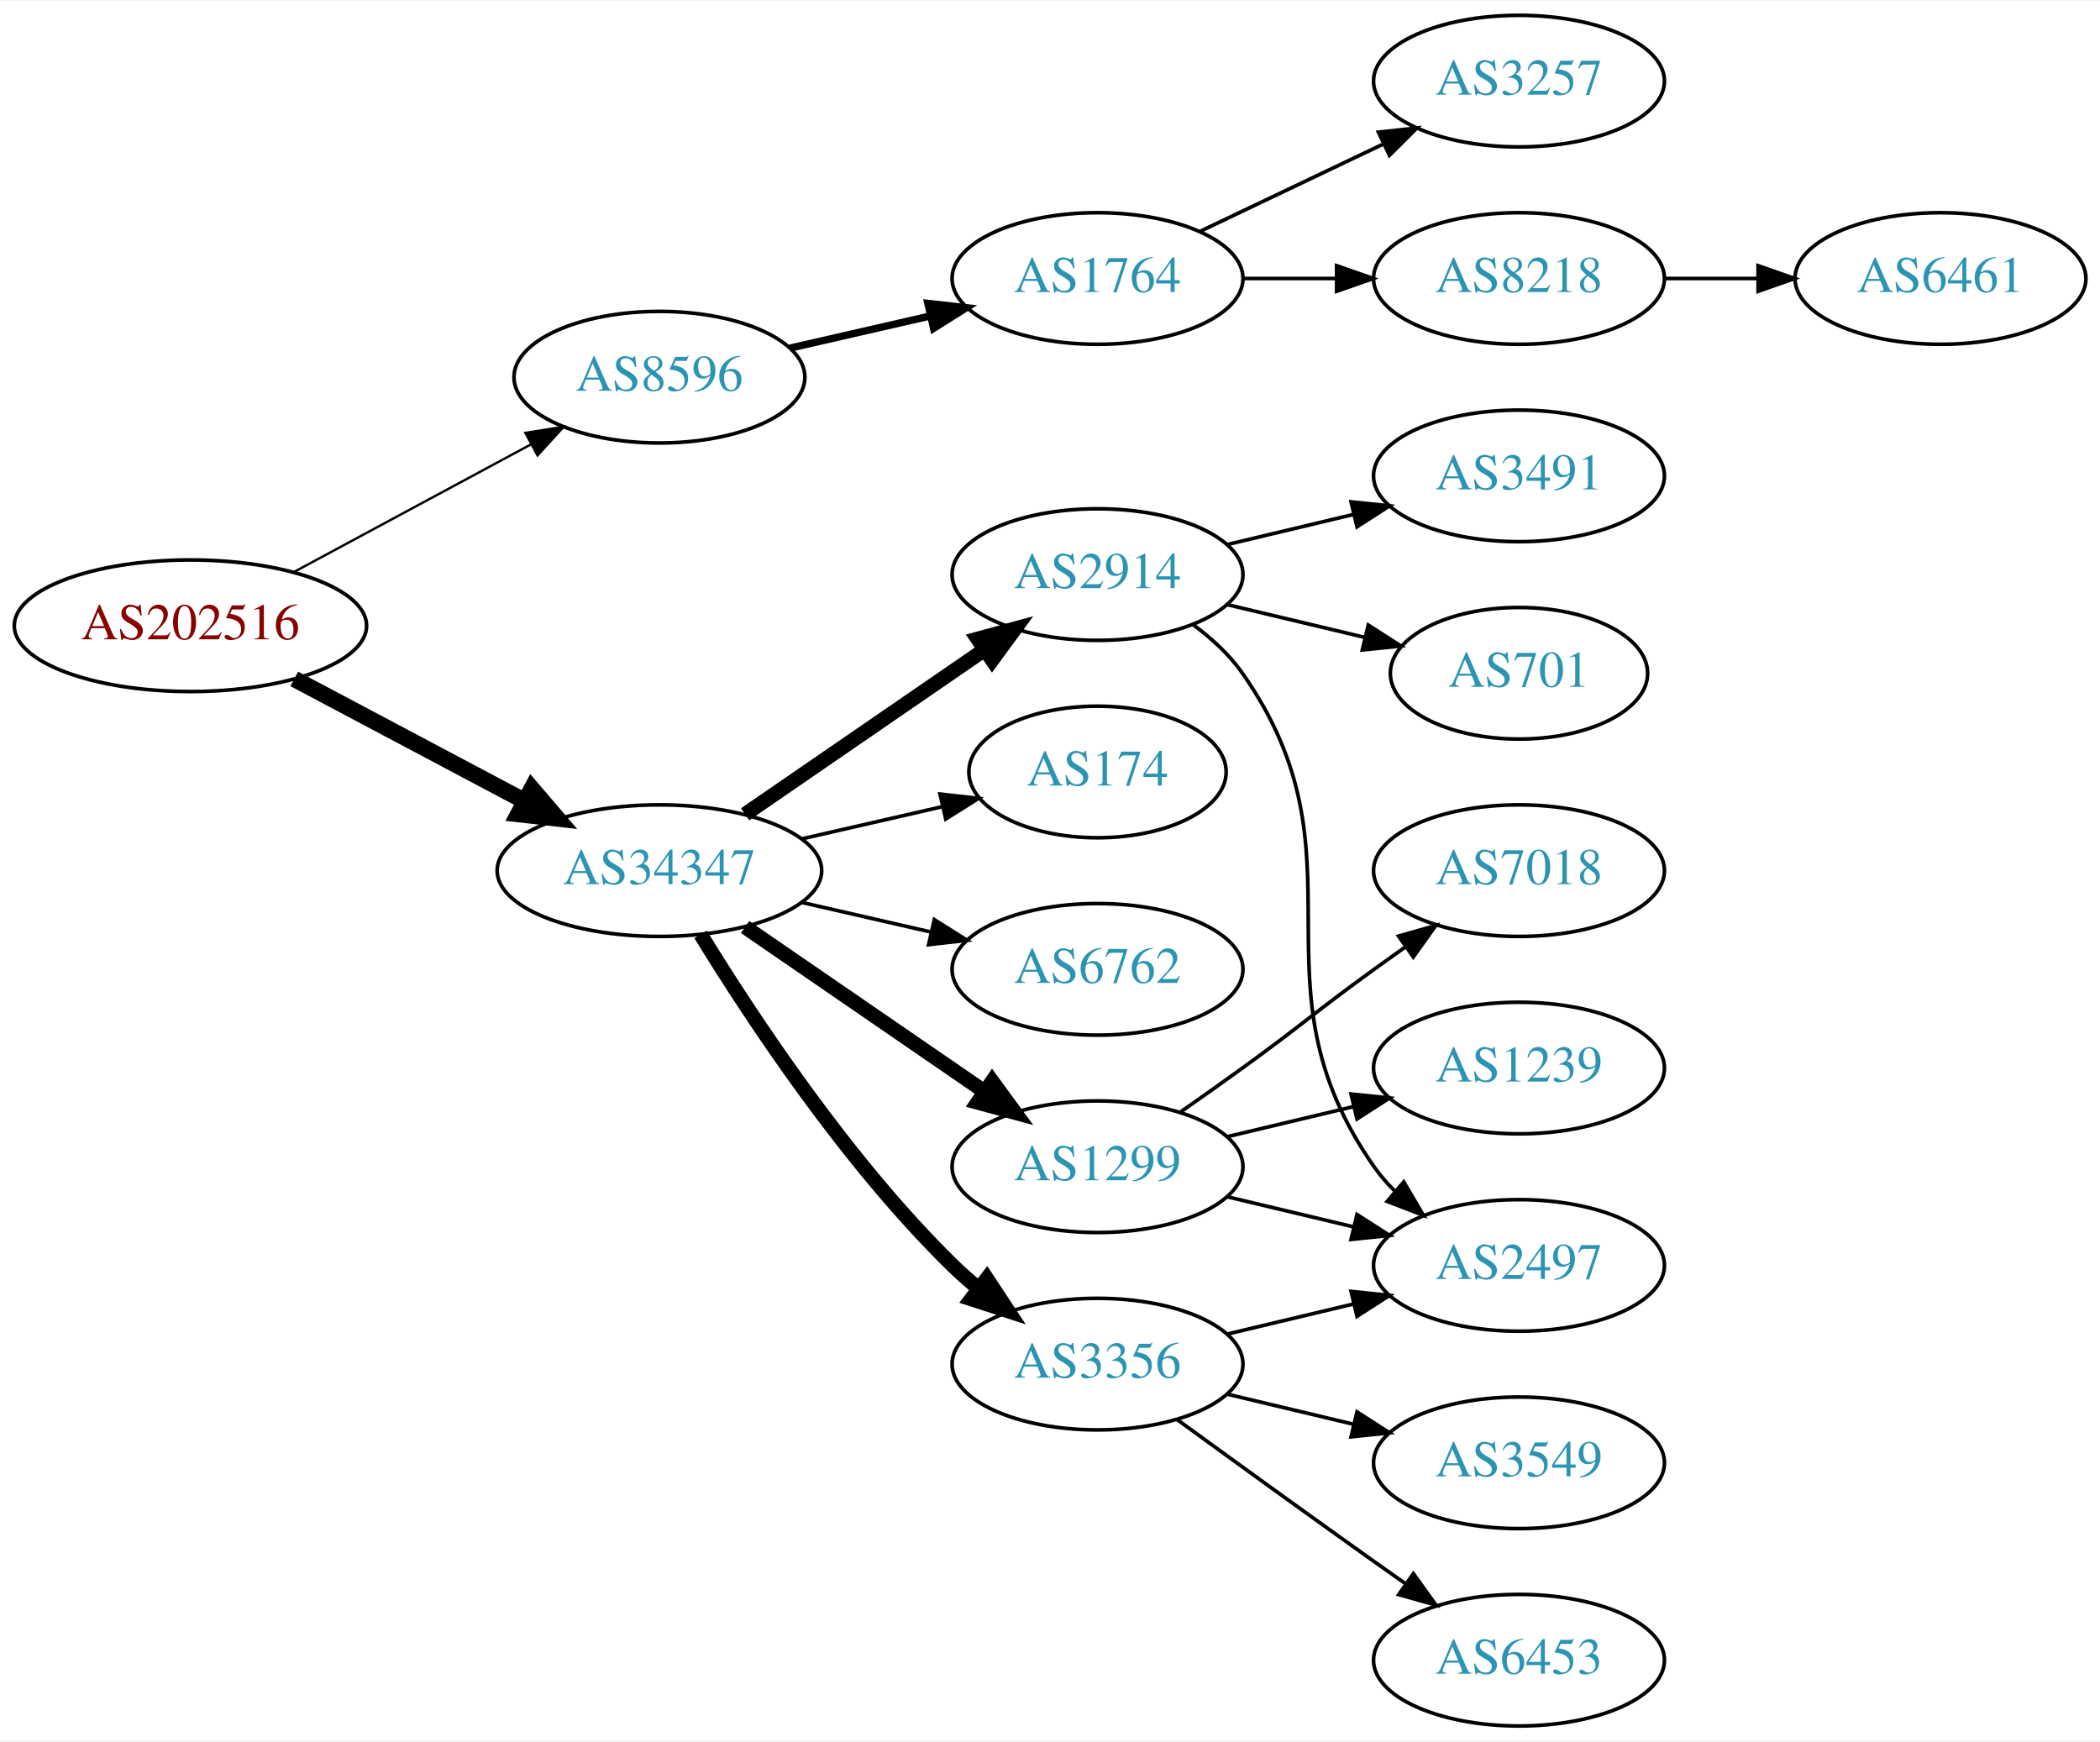
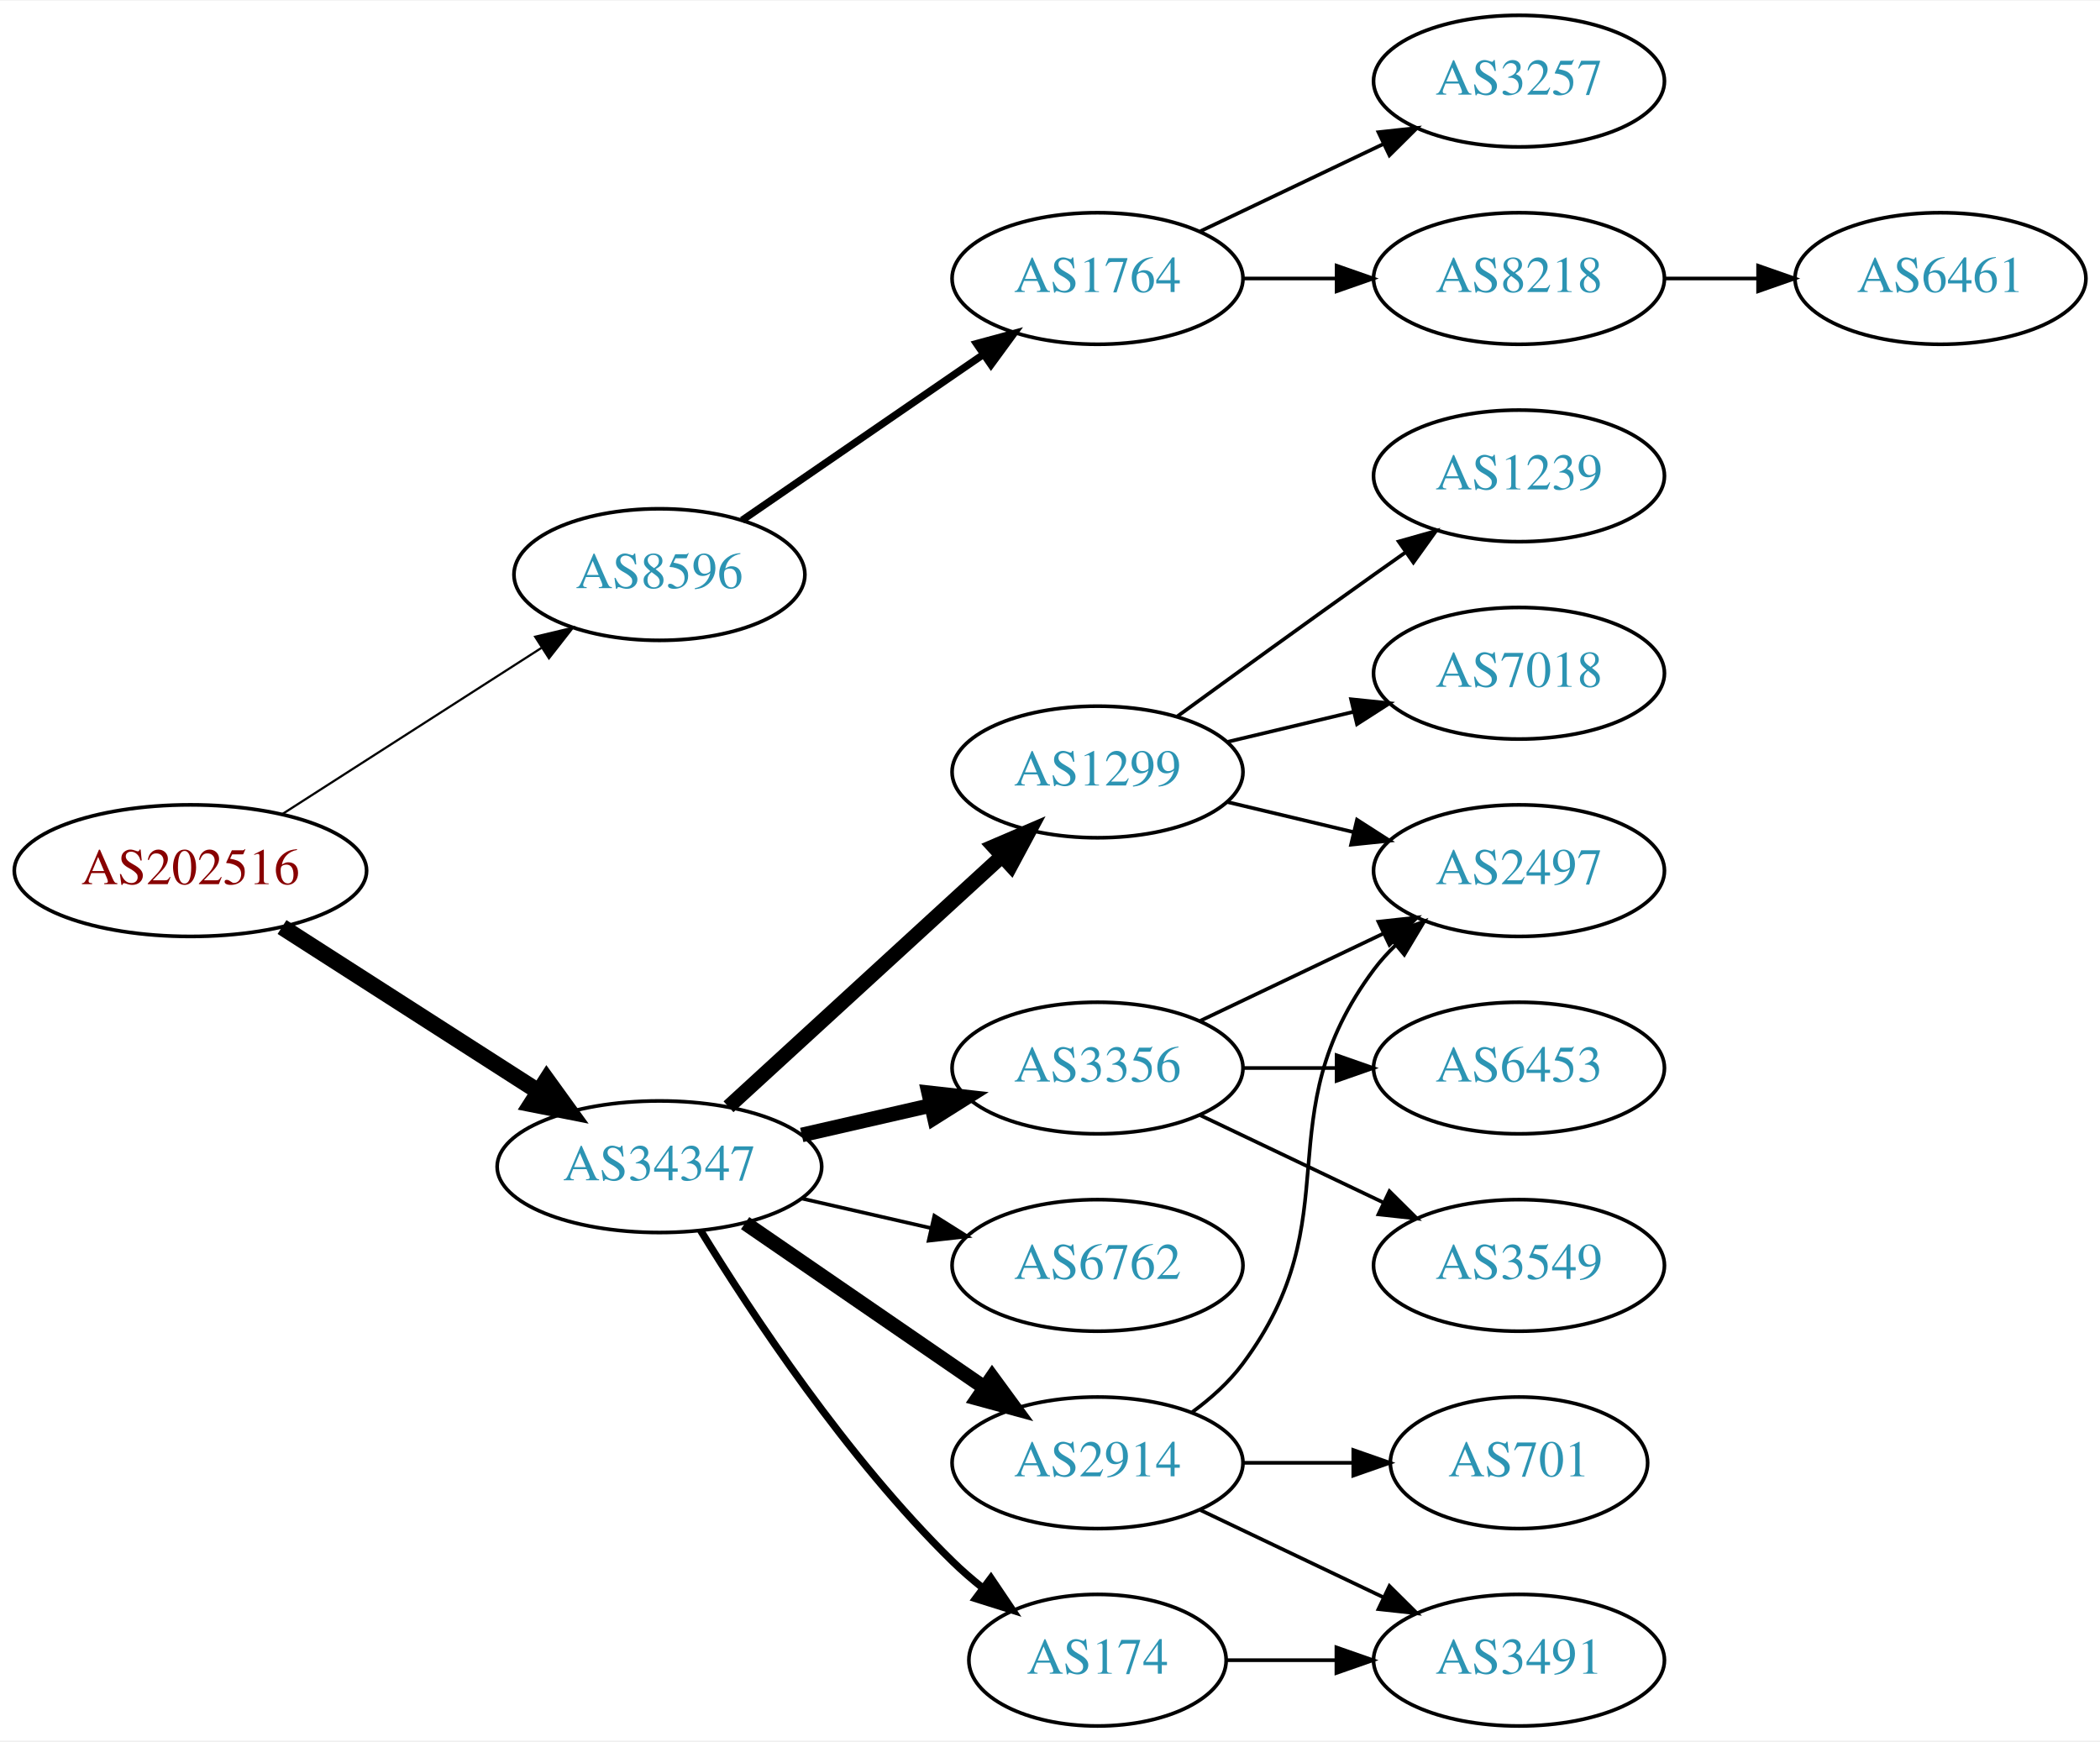
<svg xmlns="http://www.w3.org/2000/svg" xmlns:xlink="http://www.w3.org/1999/xlink" width="574pt" height="476pt" viewBox="0.00 0.00 574.46 476.00">
  <g id="graph0" class="graph" transform="scale(1 1) rotate(0) translate(4 472)">
    <polygon fill="white" stroke="none" points="-4,4 -4,-472 570.463,-472 570.463,4 -4,4" />
    <g id="node1" class="node">
      <g id="a_node1">
        <a xlink:href="/asn/202516" xlink:title="AS202516 ~ web-crossing GmbH [AT]">
-           <ellipse fill="#ffffff" stroke="black" cx="48.096" cy="-301" rx="48.192" ry="18" />
-           <text text-anchor="middle" x="48.096" y="-297.3" font-family="Times,serif" font-size="14.00" fill="#880000">AS202516</text>
+           <ellipse fill="#ffffff" stroke="black" cx="48.096" cy="-234" rx="48.192" ry="18" />
+           <text text-anchor="middle" x="48.096" y="-230.3" font-family="Times,serif" font-size="14.00" fill="#880000">AS202516</text>
        </a>
      </g>
    </g>
    <g id="node2" class="node">
      <g id="a_node2">
        <a xlink:href="/asn/8596" xlink:title="AS8596 ~ hotze.com GmbH [AT]">
-           <ellipse fill="#ffffff" stroke="black" cx="176.388" cy="-369" rx="39.794" ry="18" />
-           <text text-anchor="middle" x="176.388" y="-365.3" font-family="Times,serif" font-size="14.00" fill="#2c94b3">AS8596</text>
+           <ellipse fill="#ffffff" stroke="black" cx="176.388" cy="-315" rx="39.794" ry="18" />
+           <text text-anchor="middle" x="176.388" y="-311.3" font-family="Times,serif" font-size="14.00" fill="#2c94b3">AS8596</text>
        </a>
      </g>
    </g>
    <g id="edge1" class="edge">
-       <path fill="none" stroke="black" stroke-width="0.643" d="M76.499,-315.755C95.498,-325.985 120.934,-339.68 141.251,-350.62" />
-       <polygon fill="black" stroke="black" stroke-width="0.643" points="139.72,-353.77 150.184,-355.429 143.038,-347.607 139.72,-353.77" />
+       <path fill="none" stroke="black" stroke-width="0.6" d="M73.147,-249.426C93.276,-262.336 122.141,-280.849 144.071,-294.915" />
+       <polygon fill="black" stroke="black" stroke-width="0.6" points="142.393,-297.996 152.7,-300.449 146.172,-292.104 142.393,-297.996" />
    </g>
    <g id="node3" class="node">
      <g id="a_node3">
        <a xlink:href="/asn/34347" xlink:title="AS34347 ~ HALLAG Kommunal GmbH [AT]">
-           <ellipse fill="#ffffff" stroke="black" cx="176.388" cy="-234" rx="44.393" ry="18" />
-           <text text-anchor="middle" x="176.388" y="-230.3" font-family="Times,serif" font-size="14.00" fill="#2c94b3">AS34347</text>
+           <ellipse fill="#ffffff" stroke="black" cx="176.388" cy="-153" rx="44.393" ry="18" />
+           <text text-anchor="middle" x="176.388" y="-149.3" font-family="Times,serif" font-size="14.00" fill="#2c94b3">AS34347</text>
        </a>
      </g>
    </g>
    <g id="edge2" class="edge">
-       <path fill="none" stroke="black" stroke-width="4.5" d="M76.499,-286.462C94.995,-276.65 119.591,-263.601 139.626,-252.972" />
-       <polygon fill="black" stroke="black" stroke-width="4.5" points="141.483,-256.444 148.471,-248.279 137.792,-249.488 141.483,-256.444" />
+       <path fill="none" stroke="black" stroke-width="4.5" d="M73.147,-218.574C93.024,-205.826 121.421,-187.613 143.246,-173.615" />
+       <polygon fill="black" stroke="black" stroke-width="4.5" points="145.561,-176.808 151.853,-168.095 141.31,-170.179 145.561,-176.808" />
    </g>
    <g id="node4" class="node">
      <g id="a_node4">
        <a xlink:href="/asn/1764" xlink:title="AS1764 ~ NEXTLAYER-AS [AT]">
          <ellipse fill="#ffffff" stroke="black" cx="296.23" cy="-396" rx="39.794" ry="18" />
          <text text-anchor="middle" x="296.23" y="-392.3" font-family="Times,serif" font-size="14.00" fill="#2c94b3">AS1764</text>
        </a>
      </g>
    </g>
    <g id="edge3" class="edge">
-       <path fill="none" stroke="black" stroke-width="2" d="M212.107,-376.955C224.107,-379.704 237.728,-382.825 250.42,-385.733" />
-       <polygon fill="black" stroke="black" stroke-width="2" points="249.823,-389.187 260.352,-388.009 251.386,-382.364 249.823,-389.187" />
+       <path fill="none" stroke="black" stroke-width="2" d="M199.002,-329.857C217.49,-342.565 244.304,-360.995 264.934,-375.175" />
+       <polygon fill="black" stroke="black" stroke-width="2" points="263.13,-378.183 273.354,-380.963 267.096,-372.414 263.13,-378.183" />
    </g>
    <g id="node8" class="node">
      <g id="a_node8">
-         <a xlink:href="/asn/3356" xlink:title="AS3356 ~ Level 3 Parent, LLC [US]">
-           <ellipse fill="#ffffff" stroke="black" cx="296.23" cy="-99" rx="39.794" ry="18" />
-           <text text-anchor="middle" x="296.23" y="-95.3" font-family="Times,serif" font-size="14.00" fill="#2c94b3">AS3356</text>
+         <a xlink:href="/asn/174" xlink:title="AS174 ~ Cogent Communications [US]">
+           <ellipse fill="#ffffff" stroke="black" cx="296.23" cy="-18" rx="35.194" ry="18" />
+           <text text-anchor="middle" x="296.23" y="-14.3" font-family="Times,serif" font-size="14.00" fill="#2c94b3">AS174</text>
        </a>
      </g>
    </g>
    <g id="edge7" class="edge">
-       <path fill="none" stroke="black" stroke-width="4" d="M187.653,-216.56C201.462,-194.009 227.651,-154.278 256.584,-126 258.724,-123.908 261.041,-121.863 263.441,-119.894" />
-       <polygon fill="black" stroke="black" stroke-width="4" points="265.951,-122.382 271.782,-113.536 261.708,-116.815 265.951,-122.382" />
+       <path fill="none" stroke="black" stroke-width="2" d="M187.653,-135.56C201.462,-113.009 227.651,-73.278 256.584,-45 259.119,-42.522 261.903,-40.11 264.778,-37.812" />
+       <polygon fill="black" stroke="black" stroke-width="2" points="267.074,-40.465 272.994,-31.679 262.887,-34.856 267.074,-40.465" />
    </g>
    <g id="node9" class="node">
      <g id="a_node9">
        <a xlink:href="/asn/1299" xlink:title="AS1299 ~ Telia Carrier [EU]">
-           <ellipse fill="#ffffff" stroke="black" cx="296.23" cy="-153" rx="39.794" ry="18" />
-           <text text-anchor="middle" x="296.23" y="-149.3" font-family="Times,serif" font-size="14.00" fill="#2c94b3">AS1299</text>
+           <ellipse fill="#ffffff" stroke="black" cx="296.23" cy="-261" rx="39.794" ry="18" />
+           <text text-anchor="middle" x="296.23" y="-257.3" font-family="Times,serif" font-size="14.00" fill="#2c94b3">AS1299</text>
        </a>
      </g>
    </g>
    <g id="edge8" class="edge">
-       <path fill="none" stroke="black" stroke-width="4" d="M199.83,-218.574C218.412,-205.802 244.972,-187.545 265.352,-173.537" />
-       <polygon fill="black" stroke="black" stroke-width="4" points="267.408,-176.371 273.666,-167.822 263.443,-170.602 267.408,-176.371" />
+       <path fill="none" stroke="black" stroke-width="4" d="M195.285,-169.403C215.214,-187.667 247.571,-217.322 270.048,-237.921" />
+       <polygon fill="black" stroke="black" stroke-width="4" points="267.813,-240.62 277.55,-244.797 272.543,-235.46 267.813,-240.62" />
    </g>
    <g id="node10" class="node">
      <g id="a_node10">
-         <a xlink:href="/asn/174" xlink:title="AS174 ~ Cogent Communications [US]">
-           <ellipse fill="#ffffff" stroke="black" cx="296.23" cy="-261" rx="35.194" ry="18" />
-           <text text-anchor="middle" x="296.23" y="-257.3" font-family="Times,serif" font-size="14.00" fill="#2c94b3">AS174</text>
+         <a xlink:href="/asn/3356" xlink:title="AS3356 ~ Level 3 Parent, LLC [US]">
+           <ellipse fill="#ffffff" stroke="black" cx="296.23" cy="-180" rx="39.794" ry="18" />
+           <text text-anchor="middle" x="296.23" y="-176.3" font-family="Times,serif" font-size="14.00" fill="#2c94b3">AS3356</text>
        </a>
      </g>
    </g>
    <g id="edge9" class="edge">
-       <path fill="none" stroke="black" d="M215.322,-242.692C227.639,-245.514 241.364,-248.658 253.915,-251.534" />
-       <polygon fill="black" stroke="black" points="253.15,-254.949 263.68,-253.771 254.714,-248.126 253.15,-254.949" />
+       <path fill="none" stroke="black" stroke-width="4" d="M215.322,-161.692C226.563,-164.267 238.976,-167.111 250.599,-169.774" />
+       <polygon fill="black" stroke="black" stroke-width="4" points="250.031,-173.235 260.56,-172.057 251.595,-166.412 250.031,-173.235" />
    </g>
    <g id="node11" class="node">
      <g id="a_node11">
        <a xlink:href="/asn/6762" xlink:title="AS6762 ~ TELECOM ITALIA SPARKLE S.p.A. [IT]">
-           <ellipse fill="#ffffff" stroke="black" cx="296.23" cy="-207" rx="39.794" ry="18" />
-           <text text-anchor="middle" x="296.23" y="-203.3" font-family="Times,serif" font-size="14.00" fill="#2c94b3">AS6762</text>
+           <ellipse fill="#ffffff" stroke="black" cx="296.23" cy="-126" rx="39.794" ry="18" />
+           <text text-anchor="middle" x="296.23" y="-122.3" font-family="Times,serif" font-size="14.00" fill="#2c94b3">AS6762</text>
        </a>
      </g>
    </g>
    <g id="edge10" class="edge">
-       <path fill="none" stroke="black" d="M215.322,-225.308C226.563,-222.733 238.976,-219.889 250.599,-217.226" />
-       <polygon fill="black" stroke="black" points="251.595,-220.588 260.56,-214.943 250.031,-213.765 251.595,-220.588" />
+       <path fill="none" stroke="black" d="M215.322,-144.308C226.563,-141.733 238.976,-138.889 250.599,-136.226" />
+       <polygon fill="black" stroke="black" points="251.595,-139.588 260.56,-133.943 250.031,-132.765 251.595,-139.588" />
    </g>
    <g id="node12" class="node">
      <g id="a_node12">
        <a xlink:href="/asn/2914" xlink:title="AS2914 ~ NTT America, Inc. [US]">
-           <ellipse fill="#ffffff" stroke="black" cx="296.23" cy="-315" rx="39.794" ry="18" />
-           <text text-anchor="middle" x="296.23" y="-311.3" font-family="Times,serif" font-size="14.00" fill="#2c94b3">AS2914</text>
+           <ellipse fill="#ffffff" stroke="black" cx="296.23" cy="-72" rx="39.794" ry="18" />
+           <text text-anchor="middle" x="296.23" y="-68.3" font-family="Times,serif" font-size="14.00" fill="#2c94b3">AS2914</text>
        </a>
      </g>
    </g>
    <g id="edge11" class="edge">
-       <path fill="none" stroke="black" stroke-width="4" d="M199.83,-249.426C218.412,-262.198 244.972,-280.455 265.352,-294.463" />
-       <polygon fill="black" stroke="black" stroke-width="4" points="263.443,-297.398 273.666,-300.178 267.408,-291.629 263.443,-297.398" />
+       <path fill="none" stroke="black" stroke-width="4" d="M199.83,-137.574C218.412,-124.802 244.972,-106.545 265.352,-92.537" />
+       <polygon fill="black" stroke="black" stroke-width="4" points="267.408,-95.371 273.666,-86.822 263.443,-89.602 267.408,-95.371" />
    </g>
    <g id="node5" class="node">
      <g id="a_node5">
        <a xlink:href="/asn/8218" xlink:title="AS8218 ~ legacy Neotelecoms [FR]">
          <ellipse fill="#ffffff" stroke="black" cx="411.523" cy="-396" rx="39.794" ry="18" />
          <text text-anchor="middle" x="411.523" y="-392.3" font-family="Times,serif" font-size="14.00" fill="#2c94b3">AS8218</text>
        </a>
      </g>
    </g>
    <g id="edge4" class="edge">
      <path fill="none" stroke="black" d="M335.902,-396C344.105,-396 352.869,-396 361.401,-396" />
      <polygon fill="black" stroke="black" points="361.641,-399.5 371.641,-396 361.641,-392.5 361.641,-399.5" />
    </g>
    <g id="node6" class="node">
      <g id="a_node6">
        <a xlink:href="/asn/3257" xlink:title="AS3257 ~ GTT [DE]">
          <ellipse fill="#ffffff" stroke="black" cx="411.523" cy="-450" rx="39.794" ry="18" />
          <text text-anchor="middle" x="411.523" y="-446.3" font-family="Times,serif" font-size="14.00" fill="#2c94b3">AS3257</text>
        </a>
      </g>
    </g>
    <g id="edge5" class="edge">
      <path fill="none" stroke="black" d="M324.367,-408.934C339.361,-416.081 358.182,-425.052 374.405,-432.785" />
      <polygon fill="black" stroke="black" points="373.075,-436.028 383.608,-437.171 376.087,-429.709 373.075,-436.028" />
    </g>
    <g id="node7" class="node">
      <g id="a_node7">
        <a xlink:href="/asn/6461" xlink:title="AS6461 ~ Zayo Bandwidth [US]">
          <ellipse fill="#ffffff" stroke="black" cx="526.816" cy="-396" rx="39.794" ry="18" />
          <text text-anchor="middle" x="526.816" y="-392.3" font-family="Times,serif" font-size="14.00" fill="#2c94b3">AS6461</text>
        </a>
      </g>
    </g>
    <g id="edge6" class="edge">
      <path fill="none" stroke="black" d="M451.195,-396C459.398,-396 468.162,-396 476.694,-396" />
      <polygon fill="black" stroke="black" points="476.934,-399.5 486.934,-396 476.933,-392.5 476.934,-399.5" />
    </g>
+     <g id="node13" class="node">
+       <g id="a_node13">
+         <a xlink:href="/asn/3491" xlink:title="AS3491 ~ PCCW Global, Inc. [US]">
+           <ellipse fill="#ffffff" stroke="black" cx="411.523" cy="-18" rx="39.794" ry="18" />
+           <text text-anchor="middle" x="411.523" y="-14.3" font-family="Times,serif" font-size="14.00" fill="#2c94b3">AS3491</text>
+         </a>
+       </g>
+     </g>
+     <g id="edge12" class="edge">
+       <path fill="none" stroke="black" d="M331.529,-18C340.906,-18 351.257,-18 361.291,-18" />
+       <polygon fill="black" stroke="black" points="361.58,-21.5 371.58,-18 361.58,-14.5 361.58,-21.5" />
+     </g>
    <g id="node14" class="node">
      <g id="a_node14">
+         <a xlink:href="/asn/7018" xlink:title="AS7018 ~ AT&amp;T Services, Inc. [US]">
+           <ellipse fill="#ffffff" stroke="black" cx="411.523" cy="-288" rx="39.794" ry="18" />
+           <text text-anchor="middle" x="411.523" y="-284.3" font-family="Times,serif" font-size="14.00" fill="#2c94b3">AS7018</text>
+         </a>
+       </g>
+     </g>
+     <g id="edge13" class="edge">
+       <path fill="none" stroke="black" d="M331.837,-269.248C342.709,-271.838 354.863,-274.735 366.305,-277.462" />
+       <polygon fill="black" stroke="black" points="365.589,-280.889 376.128,-279.803 367.212,-274.08 365.589,-280.889" />
+     </g>
+     <g id="node15" class="node">
+       <g id="a_node15">
        <a xlink:href="/asn/2497" xlink:title="AS2497 ~ Internet Initiative Japan Inc. [JP]">
-           <ellipse fill="#ffffff" stroke="black" cx="411.523" cy="-126" rx="39.794" ry="18" />
-           <text text-anchor="middle" x="411.523" y="-122.3" font-family="Times,serif" font-size="14.00" fill="#2c94b3">AS2497</text>
-         </a>
-       </g>
-     </g>
-     <g id="edge18" class="edge">
-       <path fill="none" stroke="black" d="M331.837,-107.248C342.709,-109.838 354.863,-112.735 366.305,-115.462" />
-       <polygon fill="black" stroke="black" points="365.589,-118.889 376.128,-117.803 367.212,-112.08 365.589,-118.889" />
+           <ellipse fill="#ffffff" stroke="black" cx="411.523" cy="-234" rx="39.794" ry="18" />
+           <text text-anchor="middle" x="411.523" y="-230.3" font-family="Times,serif" font-size="14.00" fill="#2c94b3">AS2497</text>
+         </a>
+       </g>
+     </g>
+     <g id="edge14" class="edge">
+       <path fill="none" stroke="black" d="M331.837,-252.752C342.709,-250.162 354.863,-247.265 366.305,-244.538" />
+       <polygon fill="black" stroke="black" points="367.212,-247.92 376.128,-242.197 365.589,-241.111 367.212,-247.92" />
+     </g>
+     <g id="node16" class="node">
+       <g id="a_node16">
+         <a xlink:href="/asn/1239" xlink:title="AS1239 ~ Sprint [US]">
+           <ellipse fill="#ffffff" stroke="black" cx="411.523" cy="-342" rx="39.794" ry="18" />
+           <text text-anchor="middle" x="411.523" y="-338.3" font-family="Times,serif" font-size="14.00" fill="#2c94b3">AS1239</text>
+         </a>
+       </g>
+     </g>
+     <g id="edge15" class="edge">
+       <path fill="none" stroke="black" d="M318.078,-276.222C333.012,-287.091 353.626,-302.025 371.877,-315 374.697,-317.005 377.64,-319.085 380.588,-321.159" />
+       <polygon fill="black" stroke="black" points="378.616,-324.05 388.813,-326.926 382.634,-318.319 378.616,-324.05" />
+     </g>
+     <g id="edge17" class="edge">
+       <path fill="none" stroke="black" d="M324.367,-192.934C339.361,-200.081 358.182,-209.052 374.405,-216.785" />
+       <polygon fill="black" stroke="black" points="373.075,-220.028 383.608,-221.171 376.087,-213.709 373.075,-220.028" />
+     </g>
+     <g id="node17" class="node">
+       <g id="a_node17">
+         <a xlink:href="/asn/6453" xlink:title="AS6453 ~ TATA COMMUNICATIONS (AMERICA) INC [US]">
+           <ellipse fill="#ffffff" stroke="black" cx="411.523" cy="-180" rx="39.794" ry="18" />
+           <text text-anchor="middle" x="411.523" y="-176.3" font-family="Times,serif" font-size="14.00" fill="#2c94b3">AS6453</text>
+         </a>
+       </g>
+     </g>
+     <g id="edge16" class="edge">
+       <path fill="none" stroke="black" d="M335.902,-180C344.105,-180 352.869,-180 361.401,-180" />
+       <polygon fill="black" stroke="black" points="361.641,-183.5 371.641,-180 361.641,-176.5 361.641,-183.5" />
    </g>
    <g id="node18" class="node">
      <g id="a_node18">
        <a xlink:href="/asn/3549" xlink:title="AS3549 ~ Level 3 Parent, LLC [US]">
-           <ellipse fill="#ffffff" stroke="black" cx="411.523" cy="-72" rx="39.794" ry="18" />
-           <text text-anchor="middle" x="411.523" y="-68.3" font-family="Times,serif" font-size="14.00" fill="#2c94b3">AS3549</text>
-         </a>
-       </g>
+           <ellipse fill="#ffffff" stroke="black" cx="411.523" cy="-126" rx="39.794" ry="18" />
+           <text text-anchor="middle" x="411.523" y="-122.3" font-family="Times,serif" font-size="14.00" fill="#2c94b3">AS3549</text>
+         </a>
+       </g>
+     </g>
+     <g id="edge18" class="edge">
+       <path fill="none" stroke="black" d="M324.367,-167.066C339.361,-159.919 358.182,-150.948 374.405,-143.215" />
+       <polygon fill="black" stroke="black" points="376.087,-146.291 383.608,-138.829 373.075,-139.972 376.087,-146.291" />
    </g>
    <g id="edge19" class="edge">
-       <path fill="none" stroke="black" d="M331.837,-90.752C342.709,-88.162 354.863,-85.265 366.305,-82.538" />
-       <polygon fill="black" stroke="black" points="367.212,-85.92 376.128,-80.197 365.589,-79.111 367.212,-85.92" />
+       <path fill="none" stroke="black" d="M324.367,-59.066C339.361,-51.919 358.182,-42.948 374.405,-35.215" />
+       <polygon fill="black" stroke="black" points="376.087,-38.291 383.608,-30.829 373.075,-31.972 376.087,-38.291" />
+     </g>
+     <g id="edge21" class="edge">
+       <path fill="none" stroke="black" d="M322.161,-85.882C327.237,-89.611 332.155,-94.016 335.877,-99 366.148,-139.542 341.605,-166.458 371.877,-207 373.621,-209.336 375.628,-211.545 377.792,-213.617" />
+       <polygon fill="black" stroke="black" points="375.67,-216.405 385.592,-220.118 380.151,-211.027 375.67,-216.405" />
    </g>
    <g id="node19" class="node">
      <g id="a_node19">
-         <a xlink:href="/asn/6453" xlink:title="AS6453 ~ TATA COMMUNICATIONS (AMERICA) INC [US]">
-           <ellipse fill="#ffffff" stroke="black" cx="411.523" cy="-18" rx="39.794" ry="18" />
-           <text text-anchor="middle" x="411.523" y="-14.3" font-family="Times,serif" font-size="14.00" fill="#2c94b3">AS6453</text>
+         <a xlink:href="/asn/701" xlink:title="AS701 ~ UUNET [US]">
+           <ellipse fill="#ffffff" stroke="black" cx="411.523" cy="-72" rx="35.194" ry="18" />
+           <text text-anchor="middle" x="411.523" y="-68.3" font-family="Times,serif" font-size="14.00" fill="#2c94b3">AS701</text>
        </a>
      </g>
    </g>
    <g id="edge20" class="edge">
-       <path fill="none" stroke="black" d="M318.078,-83.778C333.012,-72.909 353.626,-57.975 371.877,-45 374.697,-42.995 377.64,-40.915 380.588,-38.841" />
-       <polygon fill="black" stroke="black" points="382.634,-41.681 388.813,-33.074 378.616,-35.95 382.634,-41.681" />
-     </g>
-     <g id="node13" class="node">
-       <g id="a_node13">
-         <a xlink:href="/asn/7018" xlink:title="AS7018 ~ AT&amp;T Services, Inc. [US]">
-           <ellipse fill="#ffffff" stroke="black" cx="411.523" cy="-234" rx="39.794" ry="18" />
-           <text text-anchor="middle" x="411.523" y="-230.3" font-family="Times,serif" font-size="14.00" fill="#2c94b3">AS7018</text>
-         </a>
-       </g>
-     </g>
-     <g id="edge12" class="edge">
-       <path fill="none" stroke="black" d="M318.987,-168.009C324.522,-171.879 330.44,-176.064 335.877,-180 352.076,-191.729 355.677,-195.271 371.877,-207 374.68,-209.029 377.611,-211.125 380.552,-213.21" />
-       <polygon fill="black" stroke="black" points="378.574,-216.097 388.766,-218.991 382.603,-210.373 378.574,-216.097" />
-     </g>
-     <g id="edge13" class="edge">
-       <path fill="none" stroke="black" d="M331.837,-144.752C342.709,-142.162 354.863,-139.265 366.305,-136.538" />
-       <polygon fill="black" stroke="black" points="367.212,-139.92 376.128,-134.197 365.589,-133.111 367.212,-139.92" />
-     </g>
-     <g id="node15" class="node">
-       <g id="a_node15">
-         <a xlink:href="/asn/1239" xlink:title="AS1239 ~ Sprint [US]">
-           <ellipse fill="#ffffff" stroke="black" cx="411.523" cy="-180" rx="39.794" ry="18" />
-           <text text-anchor="middle" x="411.523" y="-176.3" font-family="Times,serif" font-size="14.00" fill="#2c94b3">AS1239</text>
-         </a>
-       </g>
-     </g>
-     <g id="edge14" class="edge">
-       <path fill="none" stroke="black" d="M331.837,-161.248C342.709,-163.838 354.863,-166.735 366.305,-169.462" />
-       <polygon fill="black" stroke="black" points="365.589,-172.889 376.128,-171.803 367.212,-166.08 365.589,-172.889" />
-     </g>
-     <g id="edge17" class="edge">
-       <path fill="none" stroke="black" d="M322.39,-301.284C327.454,-297.545 332.309,-293.096 335.877,-288 371.49,-237.131 336.263,-203.869 371.877,-153 373.549,-150.611 375.504,-148.365 377.631,-146.267" />
-       <polygon fill="black" stroke="black" points="379.996,-148.851 385.364,-139.716 375.471,-143.51 379.996,-148.851" />
-     </g>
-     <g id="node16" class="node">
-       <g id="a_node16">
-         <a xlink:href="/asn/701" xlink:title="AS701 ~ UUNET [US]">
-           <ellipse fill="#ffffff" stroke="black" cx="411.523" cy="-288" rx="35.194" ry="18" />
-           <text text-anchor="middle" x="411.523" y="-284.3" font-family="Times,serif" font-size="14.00" fill="#2c94b3">AS701</text>
-         </a>
-       </g>
-     </g>
-     <g id="edge15" class="edge">
-       <path fill="none" stroke="black" d="M331.837,-306.752C343.632,-303.942 356.937,-300.771 369.204,-297.847" />
-       <polygon fill="black" stroke="black" points="370.293,-301.186 379.209,-295.463 368.67,-294.376 370.293,-301.186" />
-     </g>
-     <g id="node17" class="node">
-       <g id="a_node17">
-         <a xlink:href="/asn/3491" xlink:title="AS3491 ~ PCCW Global, Inc. [US]">
-           <ellipse fill="#ffffff" stroke="black" cx="411.523" cy="-342" rx="39.794" ry="18" />
-           <text text-anchor="middle" x="411.523" y="-338.3" font-family="Times,serif" font-size="14.00" fill="#2c94b3">AS3491</text>
-         </a>
-       </g>
-     </g>
-     <g id="edge16" class="edge">
-       <path fill="none" stroke="black" d="M331.837,-323.248C342.709,-325.838 354.863,-328.735 366.305,-331.462" />
-       <polygon fill="black" stroke="black" points="365.589,-334.889 376.128,-333.803 367.212,-328.08 365.589,-334.889" />
+       <path fill="none" stroke="black" d="M335.902,-72C345.608,-72 356.098,-72 366.061,-72" />
+       <polygon fill="black" stroke="black" points="366.198,-75.5 376.198,-72 366.198,-68.5 366.198,-75.5" />
    </g>
  </g>
</svg>
